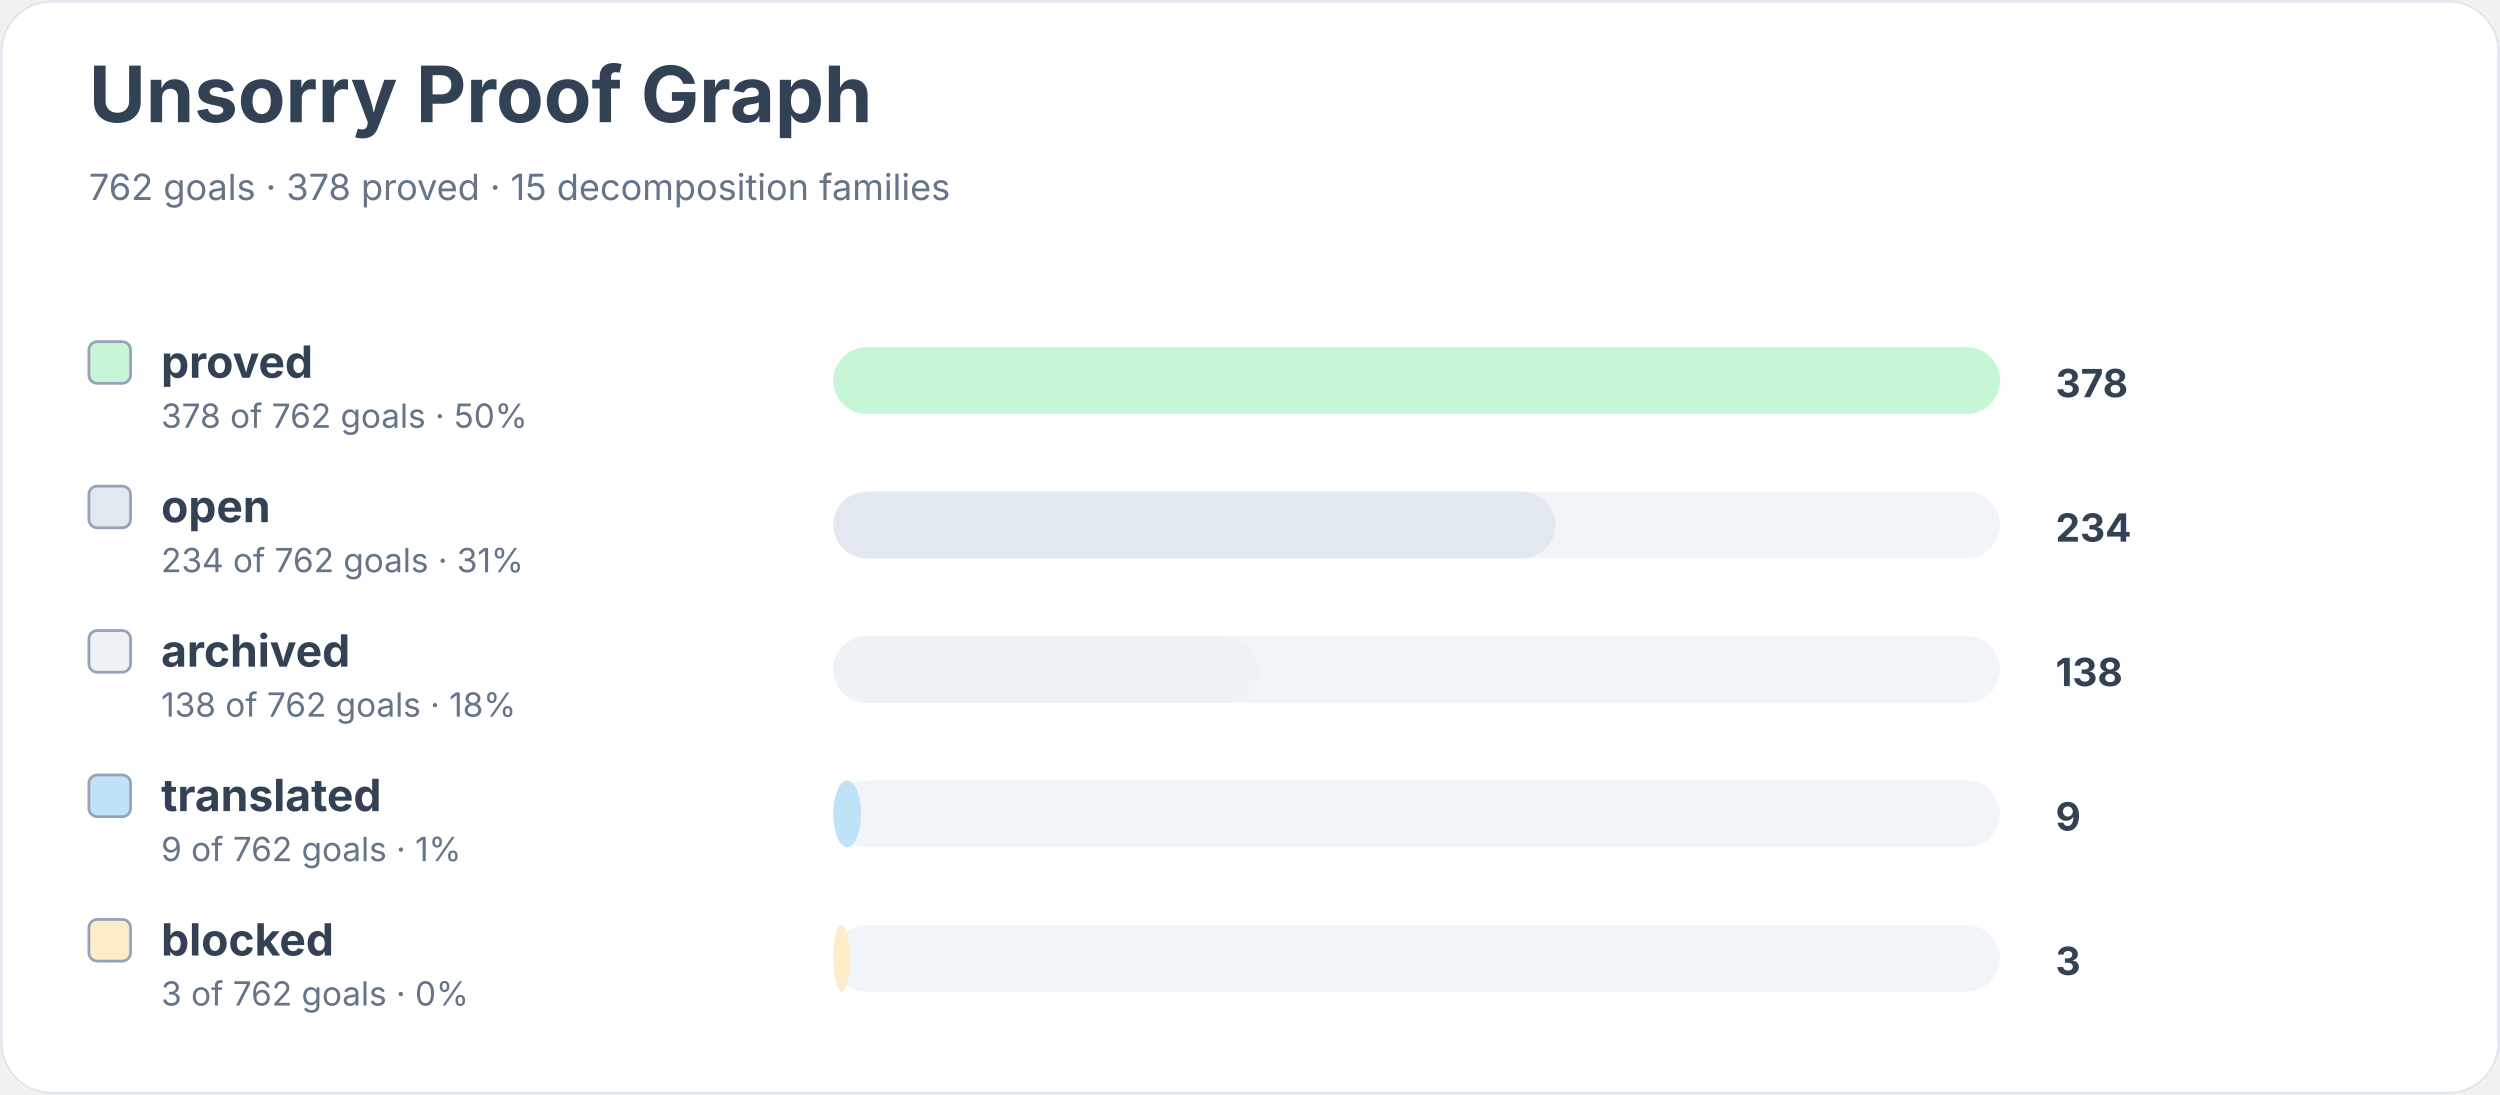
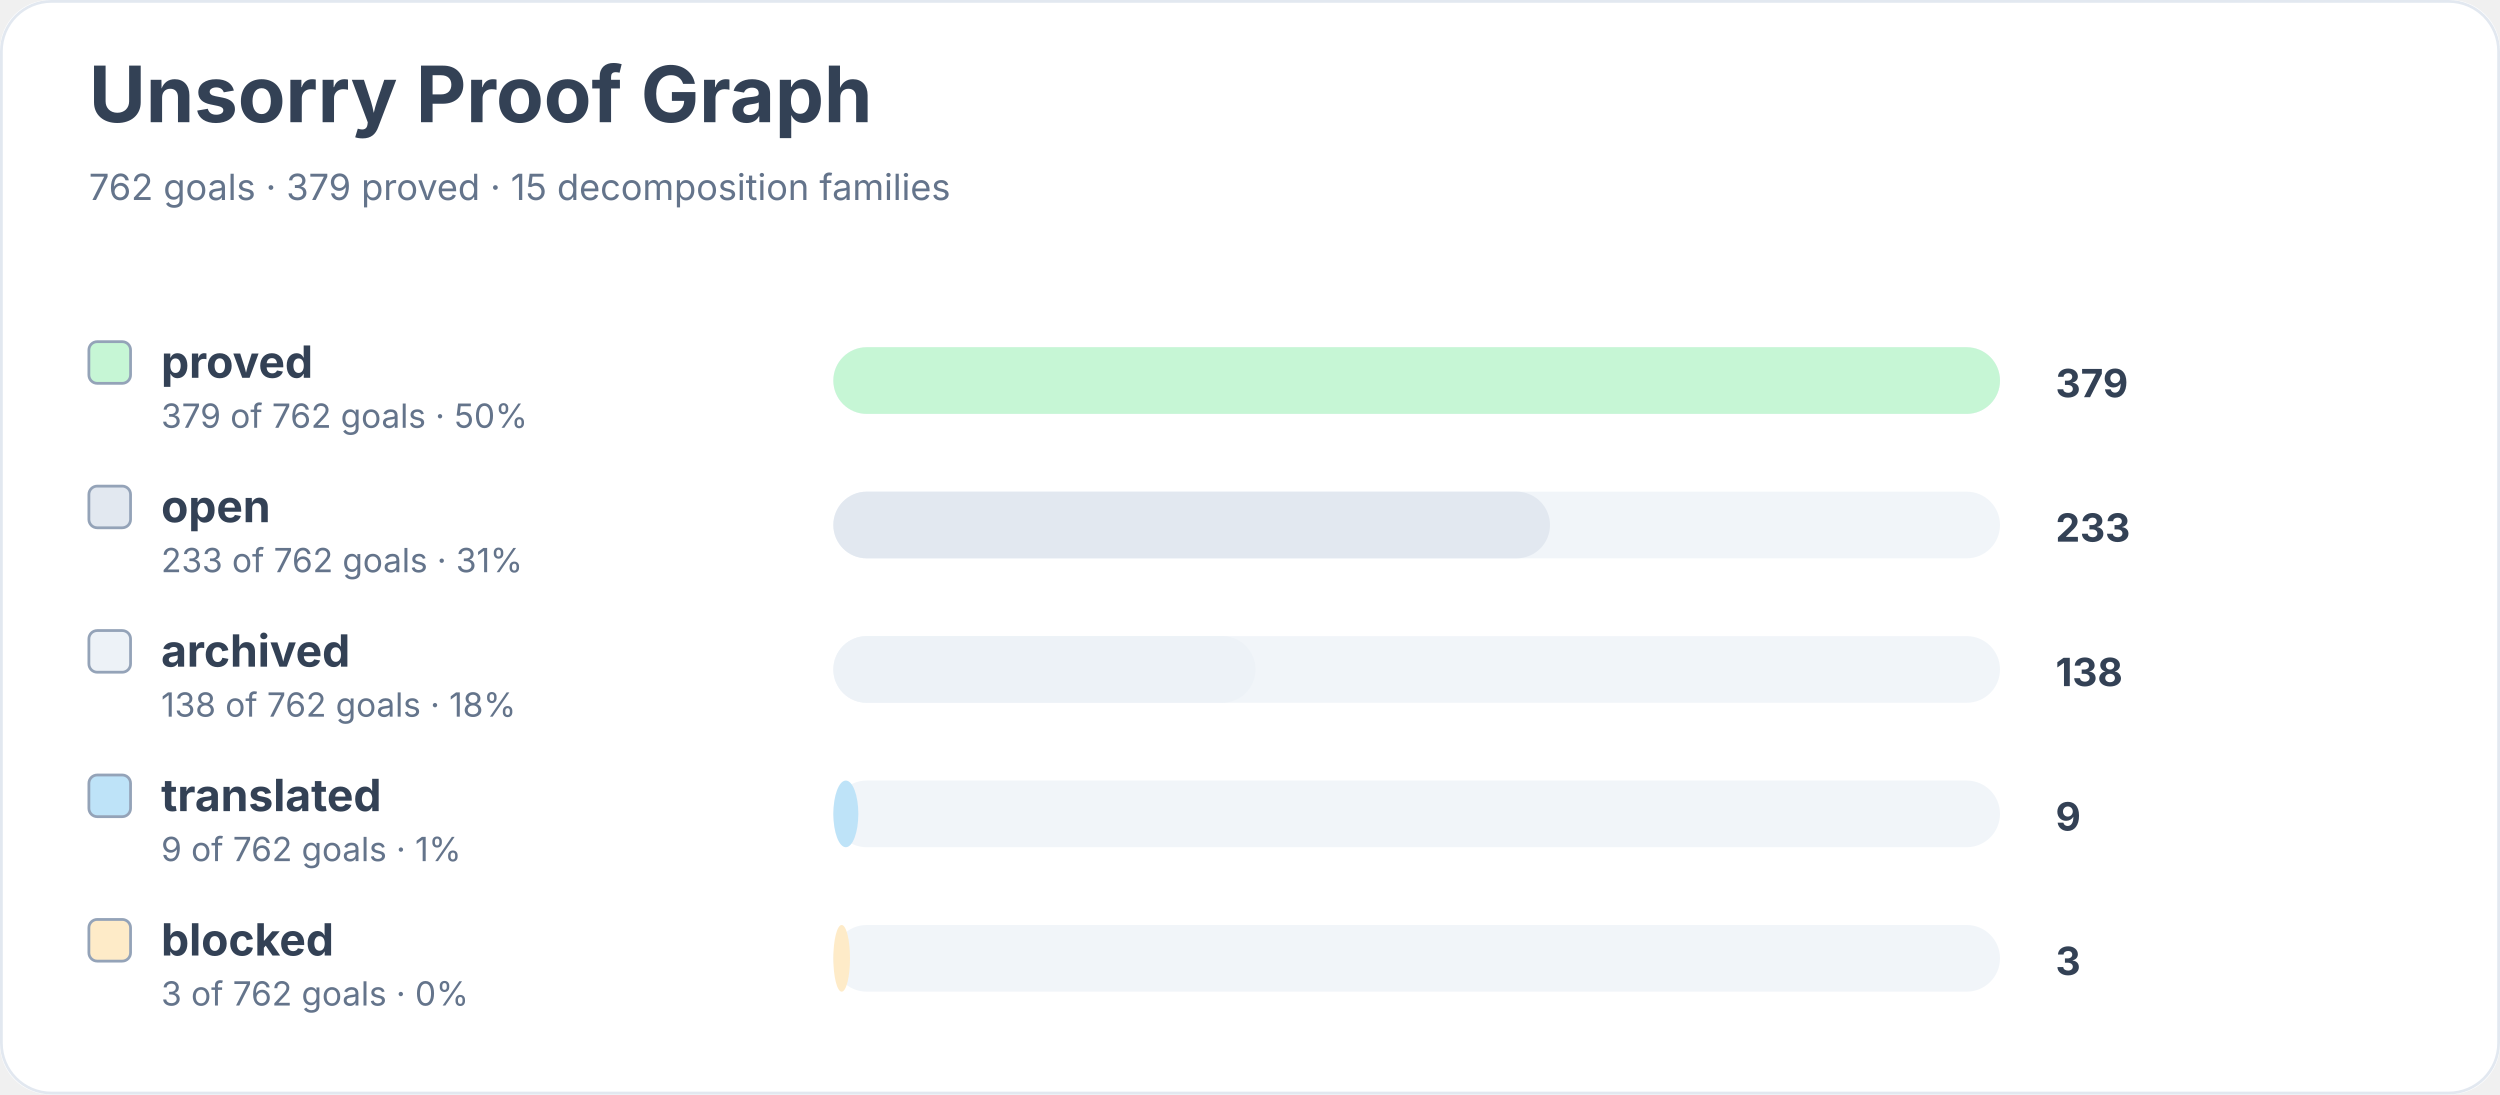
<svg xmlns="http://www.w3.org/2000/svg" width="900" height="394" viewBox="0 0 900 394" role="img" aria-labelledby="title desc">
  <rect width="900" height="100%" rx="18" fill="#ffffff" />
  <rect x="0.5" y="0.5" width="899" height="393" rx="18" fill="none" stroke="#e2e8f0" />
  <text x="32" y="44" font-family="Inter, system-ui, sans-serif" font-size="28" font-weight="700" fill="#334155">Unsorry Proof Graph</text>
-   <text x="32" y="72" font-family="Inter, system-ui, sans-serif" font-size="13" fill="#64748b">762 goals · 378 proved · 15 decomposition families</text>
+   <text x="32" y="72" font-family="Inter, system-ui, sans-serif" font-size="13" fill="#64748b">762 goals · 379 proved · 15 decomposition families</text>
  <rect x="32" y="123" width="15" height="15" rx="3" fill="#c6f6d5" stroke="#94a3b8" />
  <text x="58" y="136" font-family="Inter, system-ui, sans-serif" font-size="16" font-weight="650" fill="#334155">proved</text>
-   <text x="58" y="154" font-family="Inter, system-ui, sans-serif" font-size="12" fill="#64748b">378 of 762 goals · 50%</text>
+   <text x="58" y="154" font-family="Inter, system-ui, sans-serif" font-size="12" fill="#64748b">379 of 762 goals · 50%</text>
  <rect x="300" y="125" width="420" height="24" rx="12" fill="#f1f5f9" />
  <rect x="300" y="125" width="420" height="24" rx="12" fill="#c6f6d5" />
-   <text x="740" y="143" font-family="Inter, system-ui, sans-serif" font-size="14" font-weight="700" fill="#334155">378</text>
+   <text x="740" y="143" font-family="Inter, system-ui, sans-serif" font-size="14" font-weight="700" fill="#334155">379</text>
  <rect x="32" y="175" width="15" height="15" rx="3" fill="#e2e8f0" stroke="#94a3b8" />
  <text x="58" y="188" font-family="Inter, system-ui, sans-serif" font-size="16" font-weight="650" fill="#334155">open</text>
-   <text x="58" y="206" font-family="Inter, system-ui, sans-serif" font-size="12" fill="#64748b">234 of 762 goals · 31%</text>
+   <text x="58" y="206" font-family="Inter, system-ui, sans-serif" font-size="12" fill="#64748b">233 of 762 goals · 31%</text>
  <rect x="300" y="177" width="420" height="24" rx="12" fill="#f1f5f9" />
-   <rect x="300" y="177" width="260" height="24" rx="12" fill="#e2e8f0" />
-   <text x="740" y="195" font-family="Inter, system-ui, sans-serif" font-size="14" font-weight="700" fill="#334155">234</text>
+   <rect x="300" y="177" width="258" height="24" rx="12" fill="#e2e8f0" />
+   <text x="740" y="195" font-family="Inter, system-ui, sans-serif" font-size="14" font-weight="700" fill="#334155">233</text>
  <rect x="32" y="227" width="15" height="15" rx="3" fill="#edf2f7" stroke="#94a3b8" />
  <text x="58" y="240" font-family="Inter, system-ui, sans-serif" font-size="16" font-weight="650" fill="#334155">archived</text>
  <text x="58" y="258" font-family="Inter, system-ui, sans-serif" font-size="12" fill="#64748b">138 of 762 goals · 18%</text>
  <rect x="300" y="229" width="420" height="24" rx="12" fill="#f1f5f9" />
-   <rect x="300" y="229" width="153" height="24" rx="12" fill="#edf2f7" />
+   <rect x="300" y="229" width="152" height="24" rx="12" fill="#edf2f7" />
  <text x="740" y="247" font-family="Inter, system-ui, sans-serif" font-size="14" font-weight="700" fill="#334155">138</text>
  <rect x="32" y="279" width="15" height="15" rx="3" fill="#bee3f8" stroke="#94a3b8" />
  <text x="58" y="292" font-family="Inter, system-ui, sans-serif" font-size="16" font-weight="650" fill="#334155">translated</text>
  <text x="58" y="310" font-family="Inter, system-ui, sans-serif" font-size="12" fill="#64748b">9 of 762 goals · 1%</text>
  <rect x="300" y="281" width="420" height="24" rx="12" fill="#f1f5f9" />
-   <rect x="300" y="281" width="10" height="24" rx="12" fill="#bee3f8" />
+   <rect x="300" y="281" width="9" height="24" rx="12" fill="#bee3f8" />
  <text x="740" y="299" font-family="Inter, system-ui, sans-serif" font-size="14" font-weight="700" fill="#334155">9</text>
  <rect x="32" y="331" width="15" height="15" rx="3" fill="#feebc8" stroke="#94a3b8" />
  <text x="58" y="344" font-family="Inter, system-ui, sans-serif" font-size="16" font-weight="650" fill="#334155">blocked</text>
  <text x="58" y="362" font-family="Inter, system-ui, sans-serif" font-size="12" fill="#64748b">3 of 762 goals · 0%</text>
  <rect x="300" y="333" width="420" height="24" rx="12" fill="#f1f5f9" />
  <rect x="300" y="333" width="6" height="24" rx="12" fill="#feebc8" />
  <text x="740" y="351" font-family="Inter, system-ui, sans-serif" font-size="14" font-weight="700" fill="#334155">3</text>
</svg>
